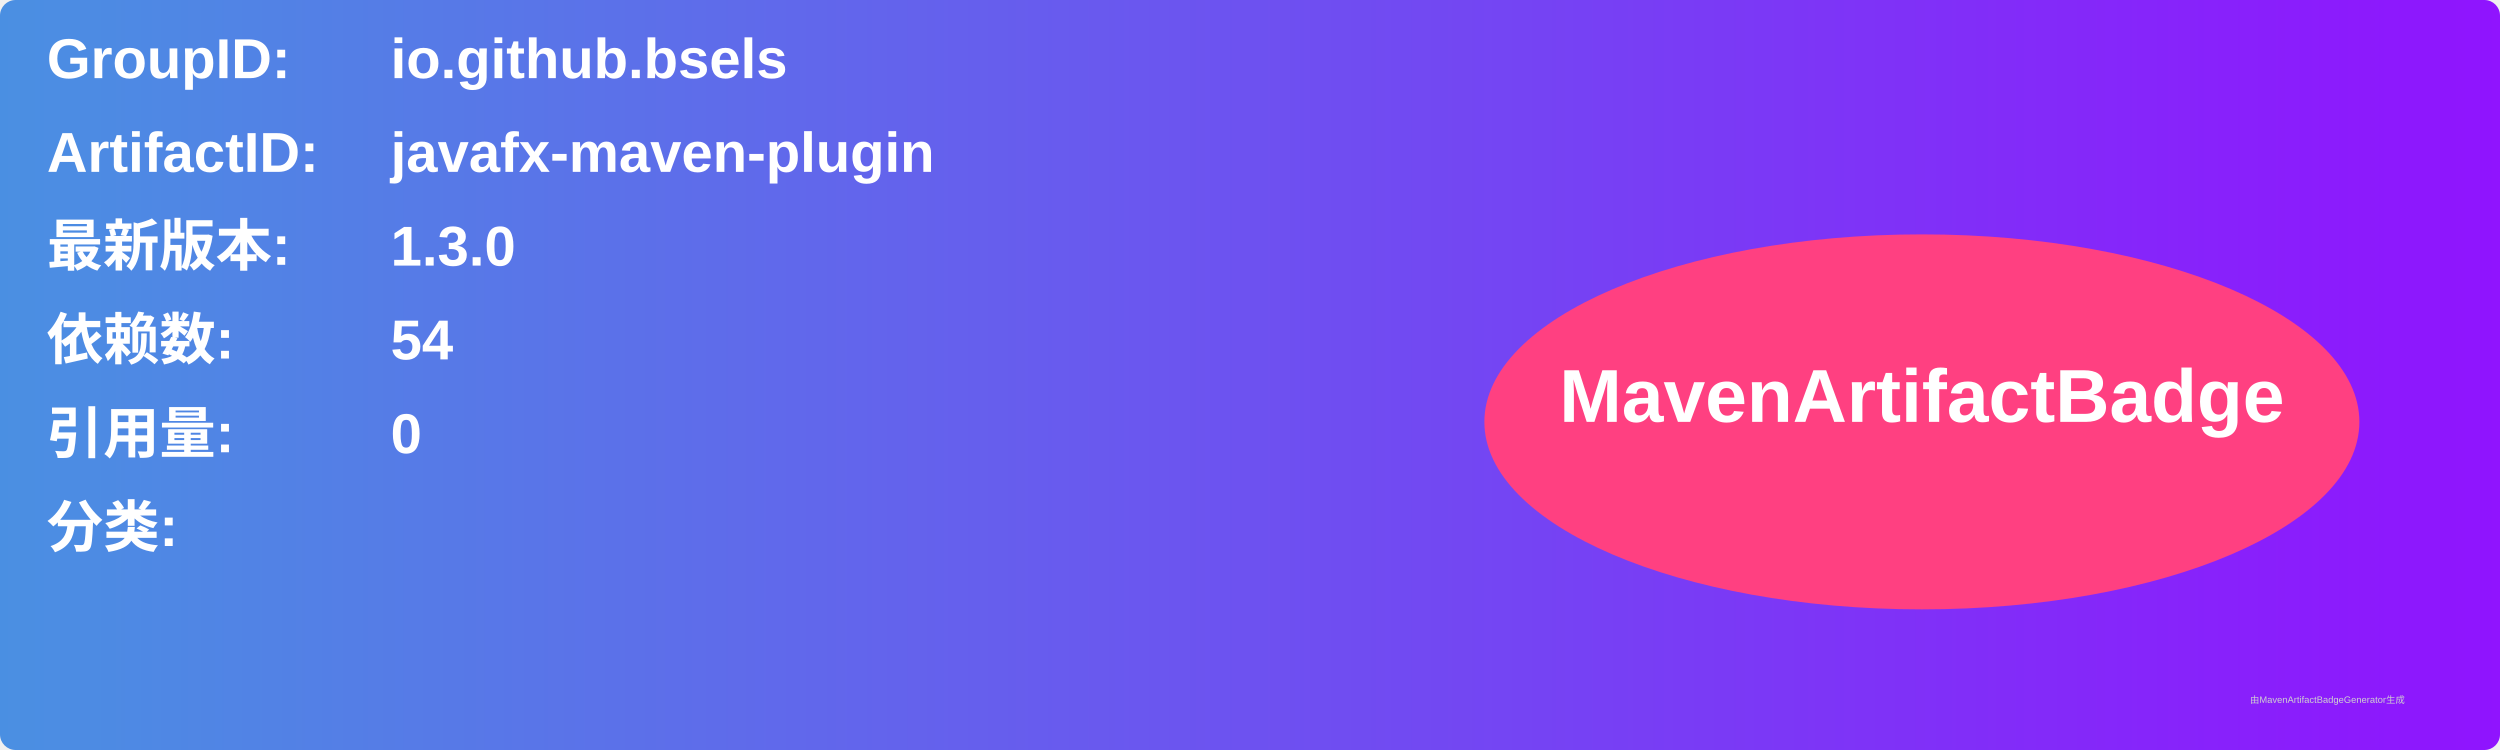
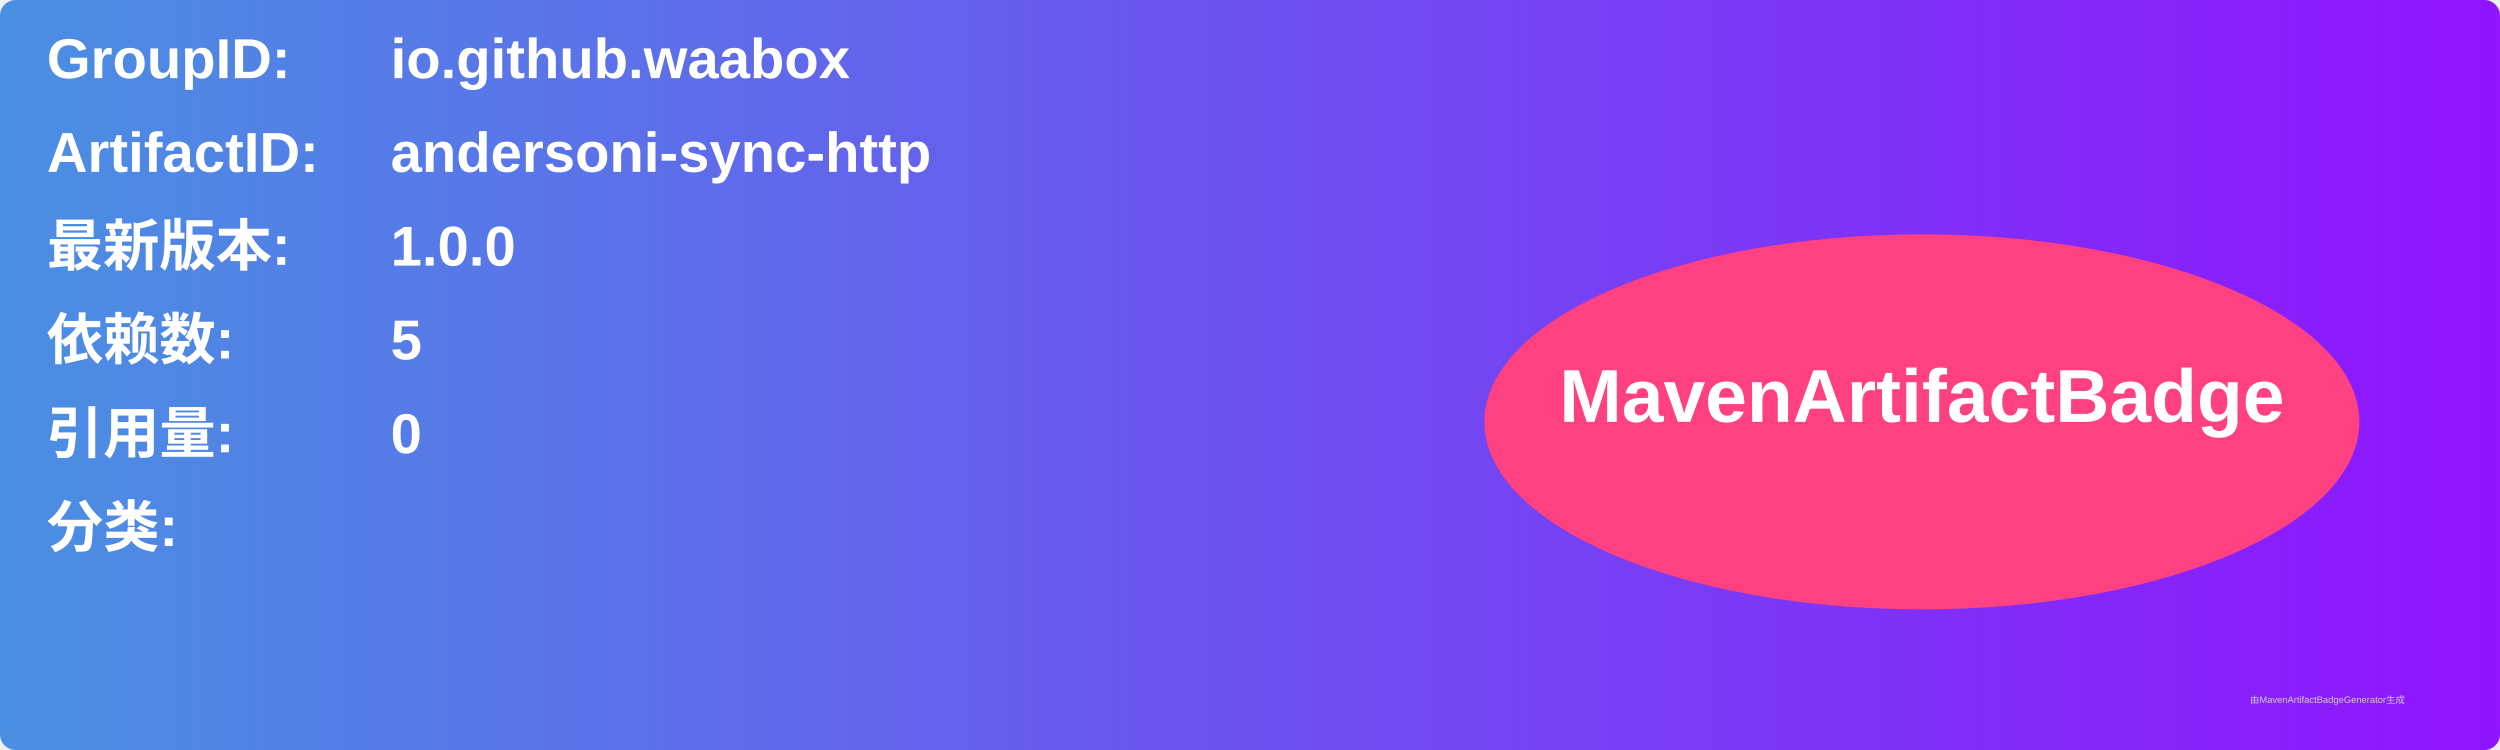
<svg xmlns="http://www.w3.org/2000/svg" width="800" height="240" viewBox="0 0 800 240">
  <linearGradient id="grad" x1="0%" y1="0%" x2="100%" y2="0%">
    <stop offset="0%" stop-color="#4a90e2" />
    <stop offset="100%" stop-color="#9013fe" />
  </linearGradient>
  <rect width="100%" height="100%" rx="5" ry="5" fill="url(#grad)" />
  <g transform="translate(15, 15)">
    <text x="0" y="10" font-family="Arial" font-size="18" fill="white" font-weight="bold" width="260">GroupID:</text>
-     <text x="110" y="10" font-family="Arial" font-size="18" fill="white" font-weight="bold" width="460">io.github.bsels</text>
+     <text x="110" y="10" font-family="Arial" font-size="18" fill="white" font-weight="bold" width="460">io.github.waabox</text>
    <text x="0" y="40" font-family="Arial" font-size="18" fill="white" font-weight="bold" width="260">ArtifactID:</text>
-     <text x="110" y="40" font-family="Arial" font-size="18" fill="white" font-weight="bold" width="460">javafx-maven-plugin</text>
+     <text x="110" y="40" font-family="Arial" font-size="18" fill="white" font-weight="bold" width="460">andersoni-sync-http</text>
    <text x="0" y="70" font-family="Arial" font-size="18" fill="white" font-weight="bold">最新版本:</text>
    <text x="110" y="70" font-family="Arial" font-size="18" fill="white" font-weight="bold">
-       <tspan font-weight="bold">1.3.0</tspan>
+       <tspan font-weight="bold">1.0.0</tspan>
    </text>
    <text x="0" y="100" font-family="Arial" font-size="18" fill="white" font-weight="bold">依赖数: </text>
    <text x="110" y="100" font-family="Arial" font-size="18" fill="white">
-       <tspan font-weight="bold">54</tspan>
+       <tspan font-weight="bold">5</tspan>
    </text>
    <text x="0" y="130" font-family="Arial" font-size="18" fill="white" font-weight="bold">引用量: </text>
    <text x="110" y="130" font-family="Arial" font-size="18" fill="white">
      <tspan font-weight="bold">0</tspan>
    </text>
    <text x="0" y="160" font-family="Arial" font-size="18" fill="white" font-weight="bold">分类:</text>
    <text x="10" y="190" font-family="Arial" font-size="10" fill="white">
      <tspan font-weight="bold" />
    </text>
    <ellipse cx="600" cy="120" rx="140" ry="60" fill="#ff4081" />
    <text x="600" y="120" text-anchor="middle" font-family="Arial" font-size="24" fill="white" font-weight="bold">MavenArtifactBadge</text>
  </g>
  <text x="720" y="225" font-family="Arial" font-size="3" fill="#d0d0d0">由MavenArtifactBadgeGenerator生成</text>
</svg>
